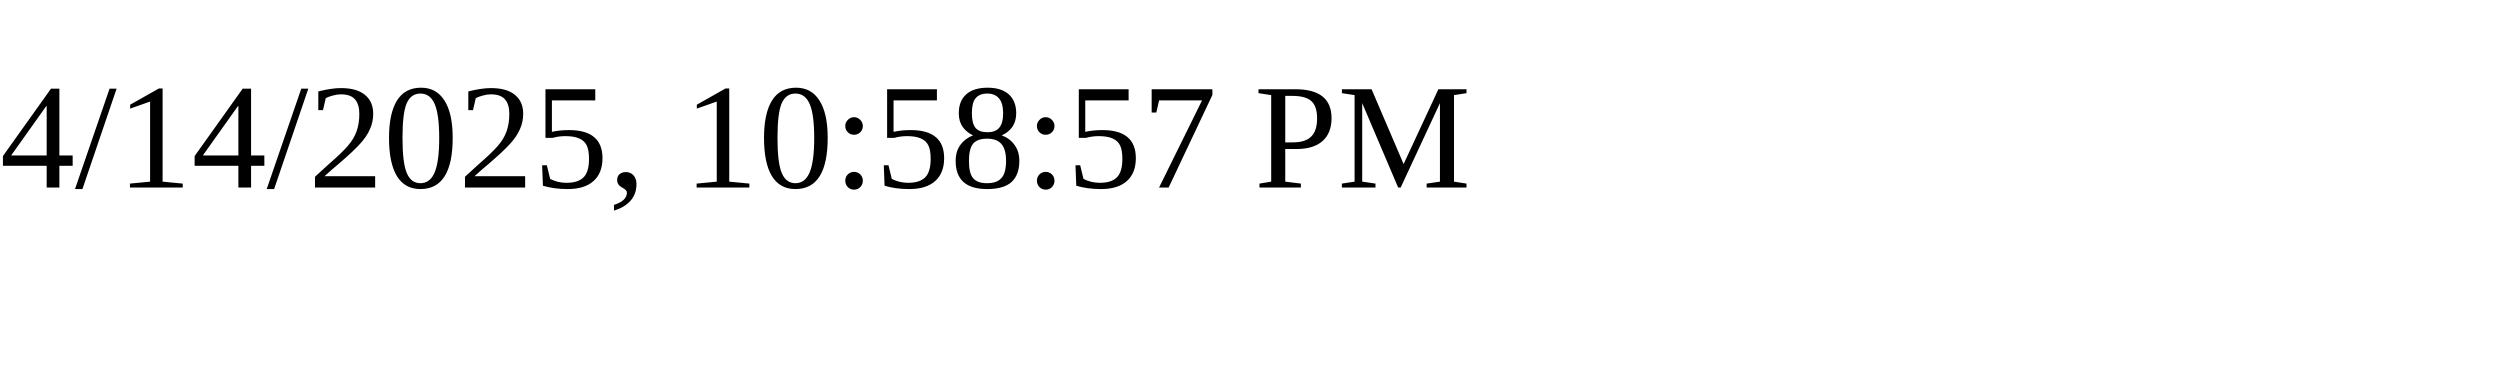
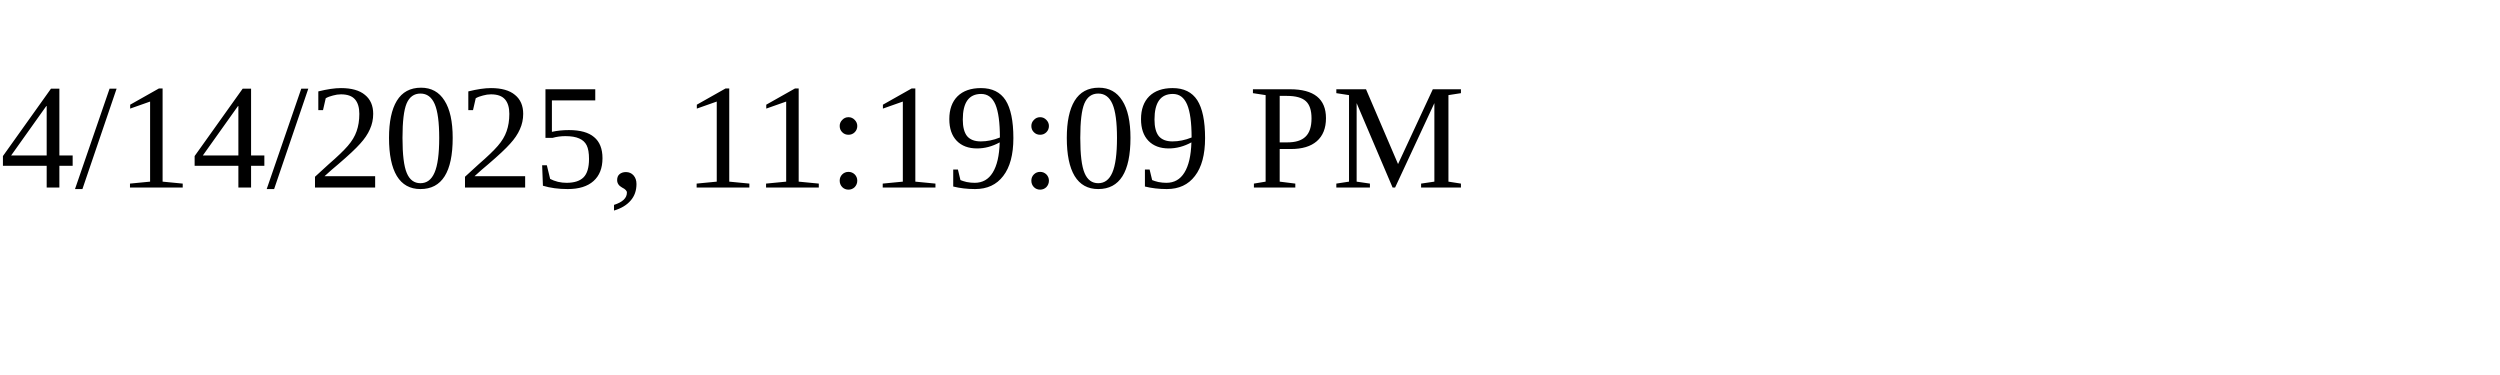
<svg xmlns="http://www.w3.org/2000/svg" height="30" width="200">
-   <text x="0" y="15">4/14/2025, 10:58:57 PM</text>
+   <text x="0" y="15">4/14/2025, 11:19:09 PM</text>
</svg>
